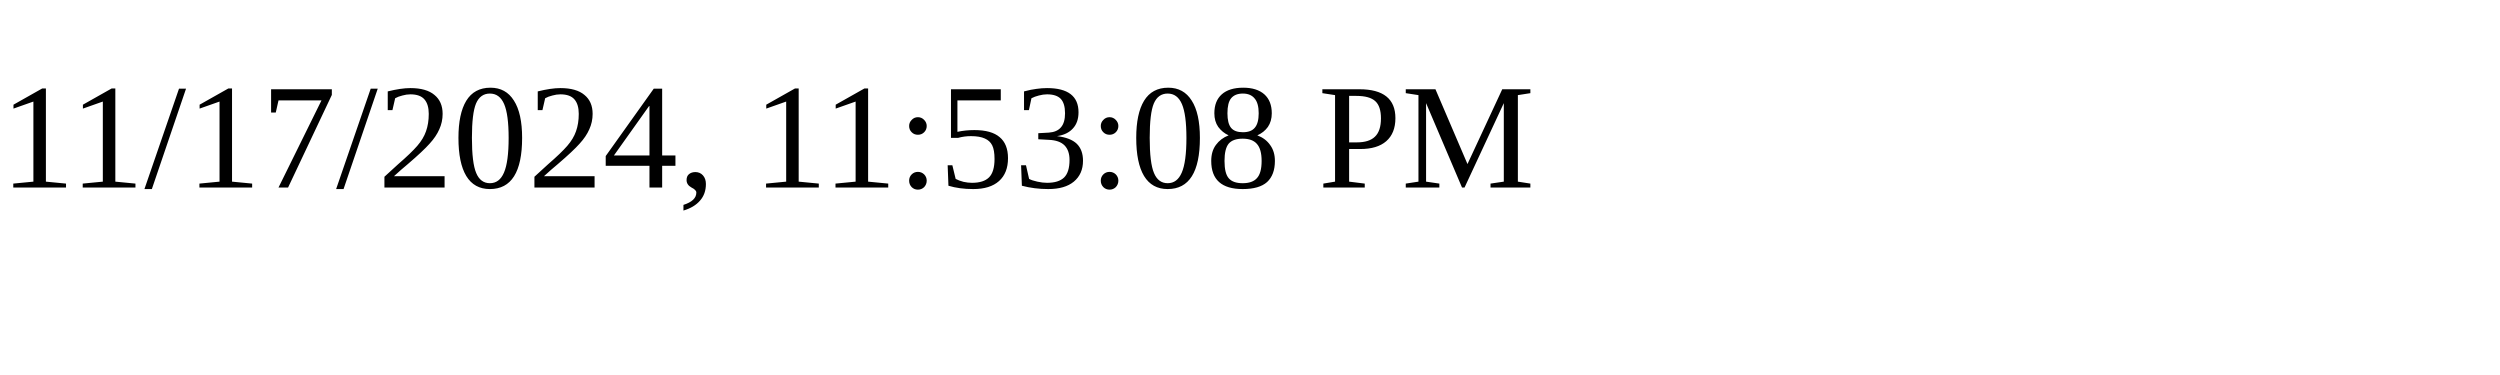
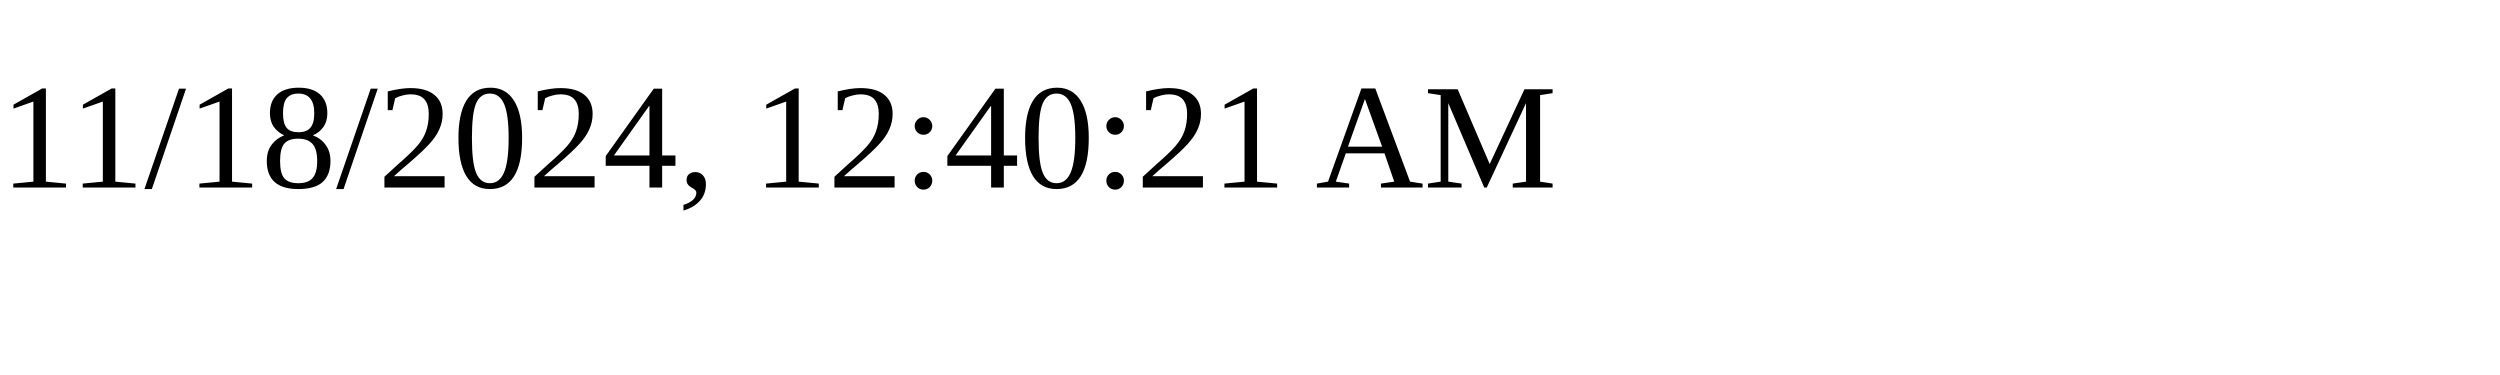
<svg xmlns="http://www.w3.org/2000/svg" height="30" width="200">
-   <text x="0" y="15">11/17/2024, 11:53:08 PM</text>
+   <text x="0" y="15">11/18/2024, 12:40:21 AM</text>
</svg>
